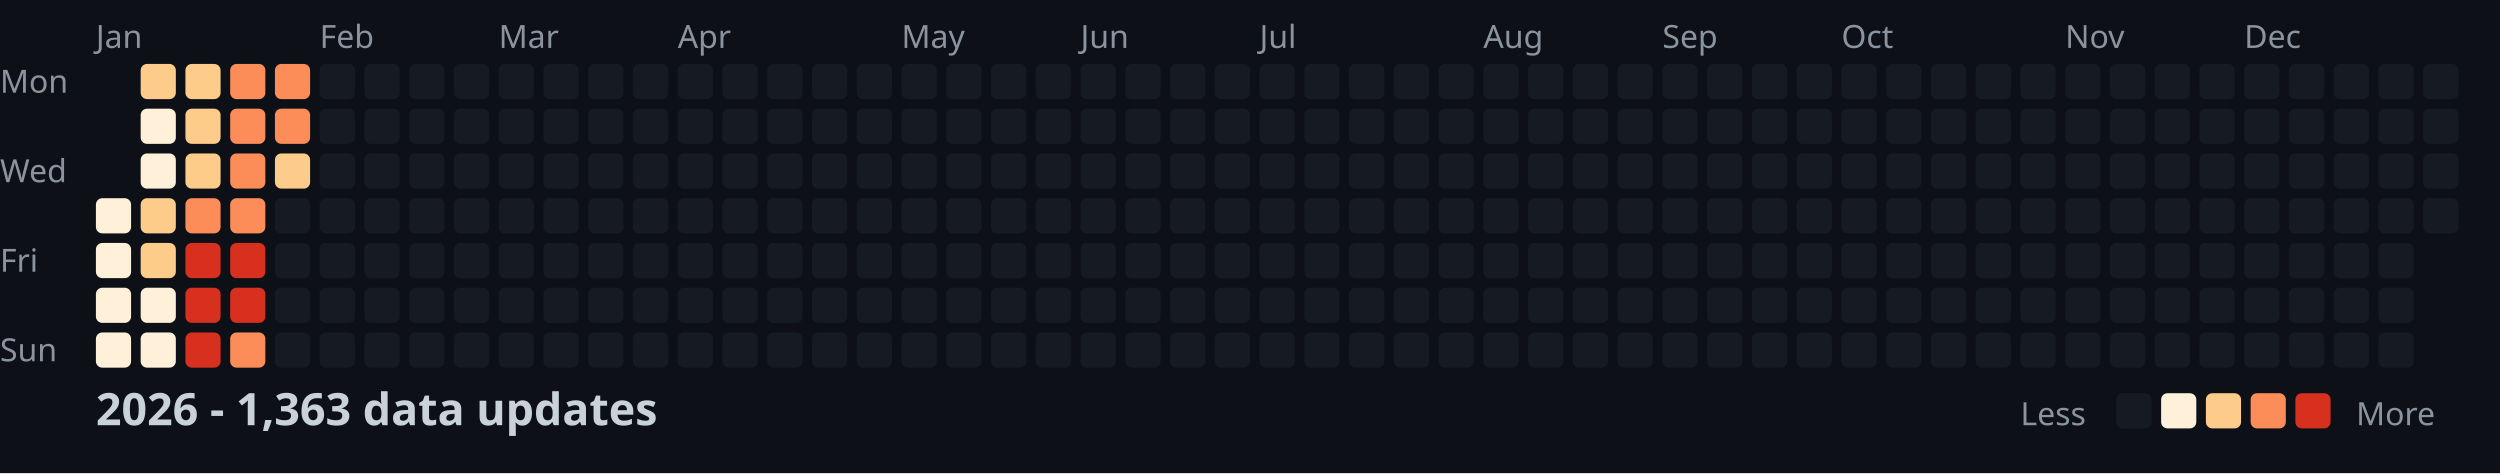
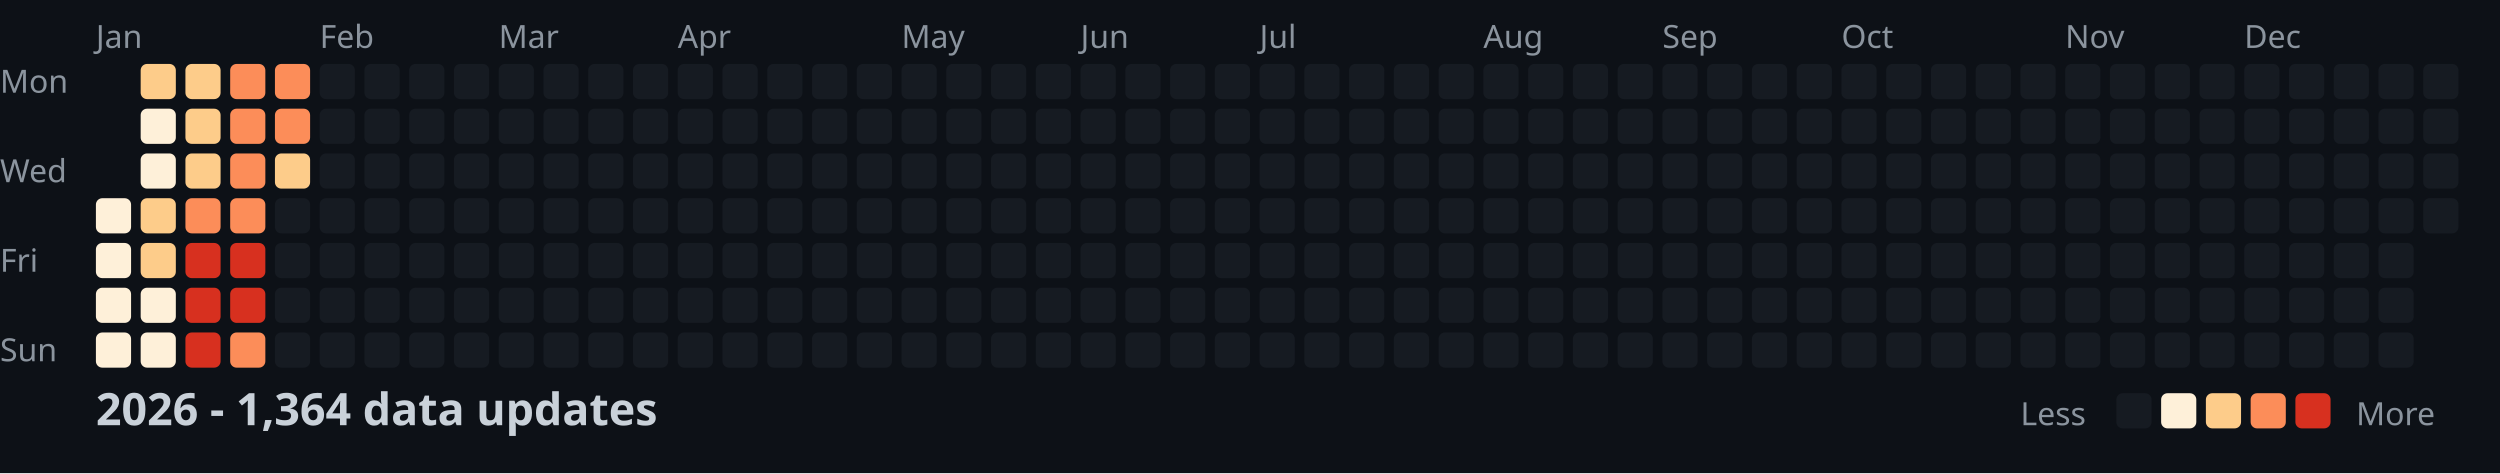
<svg xmlns="http://www.w3.org/2000/svg" width="782" height="148">
  <style>
    .month { font: 10px sans-serif; fill: #8b949e; }
    .day { font: 10px sans-serif; fill: #8b949e; }
    .title { font: bold 14px sans-serif; fill: #c9d1d9; }
    .legend { font: 10px sans-serif; fill: #8b949e; }
  </style>
  <rect width="100%" height="100%" fill="#0d1117" />
  <text x="0" y="29" class="day">Mon</text>
  <text x="0" y="57" class="day">Wed</text>
  <text x="0" y="85" class="day">Fri</text>
  <text x="0" y="113" class="day">Sun</text>
  <text x="30" y="15" class="month">Jan</text>
  <text x="100" y="15" class="month">Feb</text>
  <text x="156" y="15" class="month">Mar</text>
  <text x="212" y="15" class="month">Apr</text>
  <text x="282" y="15" class="month">May</text>
  <text x="338" y="15" class="month">Jun</text>
  <text x="394" y="15" class="month">Jul</text>
  <text x="464" y="15" class="month">Aug</text>
  <text x="520" y="15" class="month">Sep</text>
  <text x="576" y="15" class="month">Oct</text>
  <text x="646" y="15" class="month">Nov</text>
  <text x="702" y="15" class="month">Dec</text>
  <rect x="30" y="62" width="11" height="11" fill="#fef0d9" rx="2" />
  <rect x="30" y="76" width="11" height="11" fill="#fef0d9" rx="2" />
  <rect x="30" y="90" width="11" height="11" fill="#fef0d9" rx="2" />
  <rect x="30" y="104" width="11" height="11" fill="#fef0d9" rx="2" />
  <rect x="44" y="20" width="11" height="11" fill="#fdcc8a" rx="2" />
  <rect x="44" y="34" width="11" height="11" fill="#fef0d9" rx="2" />
  <rect x="44" y="48" width="11" height="11" fill="#fef0d9" rx="2" />
  <rect x="44" y="62" width="11" height="11" fill="#fdcc8a" rx="2" />
  <rect x="44" y="76" width="11" height="11" fill="#fdcc8a" rx="2" />
  <rect x="44" y="90" width="11" height="11" fill="#fef0d9" rx="2" />
  <rect x="44" y="104" width="11" height="11" fill="#fef0d9" rx="2" />
  <rect x="58" y="20" width="11" height="11" fill="#fdcc8a" rx="2" />
  <rect x="58" y="34" width="11" height="11" fill="#fdcc8a" rx="2" />
  <rect x="58" y="48" width="11" height="11" fill="#fdcc8a" rx="2" />
  <rect x="58" y="62" width="11" height="11" fill="#fc8d59" rx="2" />
  <rect x="58" y="76" width="11" height="11" fill="#d7301f" rx="2" />
  <rect x="58" y="90" width="11" height="11" fill="#d7301f" rx="2" />
  <rect x="58" y="104" width="11" height="11" fill="#d7301f" rx="2" />
  <rect x="72" y="20" width="11" height="11" fill="#fc8d59" rx="2" />
  <rect x="72" y="34" width="11" height="11" fill="#fc8d59" rx="2" />
  <rect x="72" y="48" width="11" height="11" fill="#fc8d59" rx="2" />
  <rect x="72" y="62" width="11" height="11" fill="#fc8d59" rx="2" />
  <rect x="72" y="76" width="11" height="11" fill="#d7301f" rx="2" />
  <rect x="72" y="90" width="11" height="11" fill="#d7301f" rx="2" />
  <rect x="72" y="104" width="11" height="11" fill="#fc8d59" rx="2" />
  <rect x="86" y="20" width="11" height="11" fill="#fc8d59" rx="2" />
  <rect x="86" y="34" width="11" height="11" fill="#fc8d59" rx="2" />
  <rect x="86" y="48" width="11" height="11" fill="#fdcc8a" rx="2" />
  <rect x="86" y="62" width="11" height="11" fill="#161b22" rx="2" />
  <rect x="86" y="76" width="11" height="11" fill="#161b22" rx="2" />
  <rect x="86" y="90" width="11" height="11" fill="#161b22" rx="2" />
  <rect x="86" y="104" width="11" height="11" fill="#161b22" rx="2" />
  <rect x="100" y="20" width="11" height="11" fill="#161b22" rx="2" />
  <rect x="100" y="34" width="11" height="11" fill="#161b22" rx="2" />
  <rect x="100" y="48" width="11" height="11" fill="#161b22" rx="2" />
  <rect x="100" y="62" width="11" height="11" fill="#161b22" rx="2" />
  <rect x="100" y="76" width="11" height="11" fill="#161b22" rx="2" />
  <rect x="100" y="90" width="11" height="11" fill="#161b22" rx="2" />
  <rect x="100" y="104" width="11" height="11" fill="#161b22" rx="2" />
  <rect x="114" y="20" width="11" height="11" fill="#161b22" rx="2" />
  <rect x="114" y="34" width="11" height="11" fill="#161b22" rx="2" />
  <rect x="114" y="48" width="11" height="11" fill="#161b22" rx="2" />
  <rect x="114" y="62" width="11" height="11" fill="#161b22" rx="2" />
  <rect x="114" y="76" width="11" height="11" fill="#161b22" rx="2" />
  <rect x="114" y="90" width="11" height="11" fill="#161b22" rx="2" />
  <rect x="114" y="104" width="11" height="11" fill="#161b22" rx="2" />
  <rect x="128" y="20" width="11" height="11" fill="#161b22" rx="2" />
  <rect x="128" y="34" width="11" height="11" fill="#161b22" rx="2" />
  <rect x="128" y="48" width="11" height="11" fill="#161b22" rx="2" />
  <rect x="128" y="62" width="11" height="11" fill="#161b22" rx="2" />
  <rect x="128" y="76" width="11" height="11" fill="#161b22" rx="2" />
  <rect x="128" y="90" width="11" height="11" fill="#161b22" rx="2" />
  <rect x="128" y="104" width="11" height="11" fill="#161b22" rx="2" />
  <rect x="142" y="20" width="11" height="11" fill="#161b22" rx="2" />
  <rect x="142" y="34" width="11" height="11" fill="#161b22" rx="2" />
  <rect x="142" y="48" width="11" height="11" fill="#161b22" rx="2" />
  <rect x="142" y="62" width="11" height="11" fill="#161b22" rx="2" />
  <rect x="142" y="76" width="11" height="11" fill="#161b22" rx="2" />
  <rect x="142" y="90" width="11" height="11" fill="#161b22" rx="2" />
  <rect x="142" y="104" width="11" height="11" fill="#161b22" rx="2" />
  <rect x="156" y="20" width="11" height="11" fill="#161b22" rx="2" />
  <rect x="156" y="34" width="11" height="11" fill="#161b22" rx="2" />
  <rect x="156" y="48" width="11" height="11" fill="#161b22" rx="2" />
  <rect x="156" y="62" width="11" height="11" fill="#161b22" rx="2" />
  <rect x="156" y="76" width="11" height="11" fill="#161b22" rx="2" />
  <rect x="156" y="90" width="11" height="11" fill="#161b22" rx="2" />
  <rect x="156" y="104" width="11" height="11" fill="#161b22" rx="2" />
  <rect x="170" y="20" width="11" height="11" fill="#161b22" rx="2" />
  <rect x="170" y="34" width="11" height="11" fill="#161b22" rx="2" />
  <rect x="170" y="48" width="11" height="11" fill="#161b22" rx="2" />
  <rect x="170" y="62" width="11" height="11" fill="#161b22" rx="2" />
  <rect x="170" y="76" width="11" height="11" fill="#161b22" rx="2" />
  <rect x="170" y="90" width="11" height="11" fill="#161b22" rx="2" />
  <rect x="170" y="104" width="11" height="11" fill="#161b22" rx="2" />
  <rect x="184" y="20" width="11" height="11" fill="#161b22" rx="2" />
  <rect x="184" y="34" width="11" height="11" fill="#161b22" rx="2" />
  <rect x="184" y="48" width="11" height="11" fill="#161b22" rx="2" />
  <rect x="184" y="62" width="11" height="11" fill="#161b22" rx="2" />
  <rect x="184" y="76" width="11" height="11" fill="#161b22" rx="2" />
  <rect x="184" y="90" width="11" height="11" fill="#161b22" rx="2" />
  <rect x="184" y="104" width="11" height="11" fill="#161b22" rx="2" />
  <rect x="198" y="20" width="11" height="11" fill="#161b22" rx="2" />
  <rect x="198" y="34" width="11" height="11" fill="#161b22" rx="2" />
  <rect x="198" y="48" width="11" height="11" fill="#161b22" rx="2" />
  <rect x="198" y="62" width="11" height="11" fill="#161b22" rx="2" />
  <rect x="198" y="76" width="11" height="11" fill="#161b22" rx="2" />
  <rect x="198" y="90" width="11" height="11" fill="#161b22" rx="2" />
  <rect x="198" y="104" width="11" height="11" fill="#161b22" rx="2" />
  <rect x="212" y="20" width="11" height="11" fill="#161b22" rx="2" />
  <rect x="212" y="34" width="11" height="11" fill="#161b22" rx="2" />
  <rect x="212" y="48" width="11" height="11" fill="#161b22" rx="2" />
  <rect x="212" y="62" width="11" height="11" fill="#161b22" rx="2" />
  <rect x="212" y="76" width="11" height="11" fill="#161b22" rx="2" />
  <rect x="212" y="90" width="11" height="11" fill="#161b22" rx="2" />
  <rect x="212" y="104" width="11" height="11" fill="#161b22" rx="2" />
  <rect x="226" y="20" width="11" height="11" fill="#161b22" rx="2" />
  <rect x="226" y="34" width="11" height="11" fill="#161b22" rx="2" />
  <rect x="226" y="48" width="11" height="11" fill="#161b22" rx="2" />
  <rect x="226" y="62" width="11" height="11" fill="#161b22" rx="2" />
  <rect x="226" y="76" width="11" height="11" fill="#161b22" rx="2" />
  <rect x="226" y="90" width="11" height="11" fill="#161b22" rx="2" />
  <rect x="226" y="104" width="11" height="11" fill="#161b22" rx="2" />
  <rect x="240" y="20" width="11" height="11" fill="#161b22" rx="2" />
  <rect x="240" y="34" width="11" height="11" fill="#161b22" rx="2" />
  <rect x="240" y="48" width="11" height="11" fill="#161b22" rx="2" />
  <rect x="240" y="62" width="11" height="11" fill="#161b22" rx="2" />
  <rect x="240" y="76" width="11" height="11" fill="#161b22" rx="2" />
  <rect x="240" y="90" width="11" height="11" fill="#161b22" rx="2" />
  <rect x="240" y="104" width="11" height="11" fill="#161b22" rx="2" />
  <rect x="254" y="20" width="11" height="11" fill="#161b22" rx="2" />
  <rect x="254" y="34" width="11" height="11" fill="#161b22" rx="2" />
  <rect x="254" y="48" width="11" height="11" fill="#161b22" rx="2" />
  <rect x="254" y="62" width="11" height="11" fill="#161b22" rx="2" />
  <rect x="254" y="76" width="11" height="11" fill="#161b22" rx="2" />
  <rect x="254" y="90" width="11" height="11" fill="#161b22" rx="2" />
  <rect x="254" y="104" width="11" height="11" fill="#161b22" rx="2" />
  <rect x="268" y="20" width="11" height="11" fill="#161b22" rx="2" />
  <rect x="268" y="34" width="11" height="11" fill="#161b22" rx="2" />
  <rect x="268" y="48" width="11" height="11" fill="#161b22" rx="2" />
  <rect x="268" y="62" width="11" height="11" fill="#161b22" rx="2" />
  <rect x="268" y="76" width="11" height="11" fill="#161b22" rx="2" />
  <rect x="268" y="90" width="11" height="11" fill="#161b22" rx="2" />
  <rect x="268" y="104" width="11" height="11" fill="#161b22" rx="2" />
  <rect x="282" y="20" width="11" height="11" fill="#161b22" rx="2" />
  <rect x="282" y="34" width="11" height="11" fill="#161b22" rx="2" />
  <rect x="282" y="48" width="11" height="11" fill="#161b22" rx="2" />
  <rect x="282" y="62" width="11" height="11" fill="#161b22" rx="2" />
  <rect x="282" y="76" width="11" height="11" fill="#161b22" rx="2" />
  <rect x="282" y="90" width="11" height="11" fill="#161b22" rx="2" />
  <rect x="282" y="104" width="11" height="11" fill="#161b22" rx="2" />
  <rect x="296" y="20" width="11" height="11" fill="#161b22" rx="2" />
  <rect x="296" y="34" width="11" height="11" fill="#161b22" rx="2" />
  <rect x="296" y="48" width="11" height="11" fill="#161b22" rx="2" />
  <rect x="296" y="62" width="11" height="11" fill="#161b22" rx="2" />
  <rect x="296" y="76" width="11" height="11" fill="#161b22" rx="2" />
  <rect x="296" y="90" width="11" height="11" fill="#161b22" rx="2" />
  <rect x="296" y="104" width="11" height="11" fill="#161b22" rx="2" />
  <rect x="310" y="20" width="11" height="11" fill="#161b22" rx="2" />
  <rect x="310" y="34" width="11" height="11" fill="#161b22" rx="2" />
  <rect x="310" y="48" width="11" height="11" fill="#161b22" rx="2" />
  <rect x="310" y="62" width="11" height="11" fill="#161b22" rx="2" />
  <rect x="310" y="76" width="11" height="11" fill="#161b22" rx="2" />
  <rect x="310" y="90" width="11" height="11" fill="#161b22" rx="2" />
  <rect x="310" y="104" width="11" height="11" fill="#161b22" rx="2" />
  <rect x="324" y="20" width="11" height="11" fill="#161b22" rx="2" />
  <rect x="324" y="34" width="11" height="11" fill="#161b22" rx="2" />
  <rect x="324" y="48" width="11" height="11" fill="#161b22" rx="2" />
  <rect x="324" y="62" width="11" height="11" fill="#161b22" rx="2" />
  <rect x="324" y="76" width="11" height="11" fill="#161b22" rx="2" />
  <rect x="324" y="90" width="11" height="11" fill="#161b22" rx="2" />
  <rect x="324" y="104" width="11" height="11" fill="#161b22" rx="2" />
  <rect x="338" y="20" width="11" height="11" fill="#161b22" rx="2" />
  <rect x="338" y="34" width="11" height="11" fill="#161b22" rx="2" />
  <rect x="338" y="48" width="11" height="11" fill="#161b22" rx="2" />
  <rect x="338" y="62" width="11" height="11" fill="#161b22" rx="2" />
  <rect x="338" y="76" width="11" height="11" fill="#161b22" rx="2" />
  <rect x="338" y="90" width="11" height="11" fill="#161b22" rx="2" />
  <rect x="338" y="104" width="11" height="11" fill="#161b22" rx="2" />
  <rect x="352" y="20" width="11" height="11" fill="#161b22" rx="2" />
  <rect x="352" y="34" width="11" height="11" fill="#161b22" rx="2" />
  <rect x="352" y="48" width="11" height="11" fill="#161b22" rx="2" />
  <rect x="352" y="62" width="11" height="11" fill="#161b22" rx="2" />
  <rect x="352" y="76" width="11" height="11" fill="#161b22" rx="2" />
  <rect x="352" y="90" width="11" height="11" fill="#161b22" rx="2" />
  <rect x="352" y="104" width="11" height="11" fill="#161b22" rx="2" />
  <rect x="366" y="20" width="11" height="11" fill="#161b22" rx="2" />
  <rect x="366" y="34" width="11" height="11" fill="#161b22" rx="2" />
  <rect x="366" y="48" width="11" height="11" fill="#161b22" rx="2" />
  <rect x="366" y="62" width="11" height="11" fill="#161b22" rx="2" />
  <rect x="366" y="76" width="11" height="11" fill="#161b22" rx="2" />
  <rect x="366" y="90" width="11" height="11" fill="#161b22" rx="2" />
  <rect x="366" y="104" width="11" height="11" fill="#161b22" rx="2" />
  <rect x="380" y="20" width="11" height="11" fill="#161b22" rx="2" />
  <rect x="380" y="34" width="11" height="11" fill="#161b22" rx="2" />
  <rect x="380" y="48" width="11" height="11" fill="#161b22" rx="2" />
  <rect x="380" y="62" width="11" height="11" fill="#161b22" rx="2" />
  <rect x="380" y="76" width="11" height="11" fill="#161b22" rx="2" />
  <rect x="380" y="90" width="11" height="11" fill="#161b22" rx="2" />
  <rect x="380" y="104" width="11" height="11" fill="#161b22" rx="2" />
  <rect x="394" y="20" width="11" height="11" fill="#161b22" rx="2" />
  <rect x="394" y="34" width="11" height="11" fill="#161b22" rx="2" />
  <rect x="394" y="48" width="11" height="11" fill="#161b22" rx="2" />
  <rect x="394" y="62" width="11" height="11" fill="#161b22" rx="2" />
  <rect x="394" y="76" width="11" height="11" fill="#161b22" rx="2" />
  <rect x="394" y="90" width="11" height="11" fill="#161b22" rx="2" />
  <rect x="394" y="104" width="11" height="11" fill="#161b22" rx="2" />
  <rect x="408" y="20" width="11" height="11" fill="#161b22" rx="2" />
  <rect x="408" y="34" width="11" height="11" fill="#161b22" rx="2" />
  <rect x="408" y="48" width="11" height="11" fill="#161b22" rx="2" />
  <rect x="408" y="62" width="11" height="11" fill="#161b22" rx="2" />
  <rect x="408" y="76" width="11" height="11" fill="#161b22" rx="2" />
  <rect x="408" y="90" width="11" height="11" fill="#161b22" rx="2" />
  <rect x="408" y="104" width="11" height="11" fill="#161b22" rx="2" />
  <rect x="422" y="20" width="11" height="11" fill="#161b22" rx="2" />
  <rect x="422" y="34" width="11" height="11" fill="#161b22" rx="2" />
  <rect x="422" y="48" width="11" height="11" fill="#161b22" rx="2" />
  <rect x="422" y="62" width="11" height="11" fill="#161b22" rx="2" />
  <rect x="422" y="76" width="11" height="11" fill="#161b22" rx="2" />
  <rect x="422" y="90" width="11" height="11" fill="#161b22" rx="2" />
  <rect x="422" y="104" width="11" height="11" fill="#161b22" rx="2" />
  <rect x="436" y="20" width="11" height="11" fill="#161b22" rx="2" />
  <rect x="436" y="34" width="11" height="11" fill="#161b22" rx="2" />
  <rect x="436" y="48" width="11" height="11" fill="#161b22" rx="2" />
  <rect x="436" y="62" width="11" height="11" fill="#161b22" rx="2" />
  <rect x="436" y="76" width="11" height="11" fill="#161b22" rx="2" />
  <rect x="436" y="90" width="11" height="11" fill="#161b22" rx="2" />
  <rect x="436" y="104" width="11" height="11" fill="#161b22" rx="2" />
  <rect x="450" y="20" width="11" height="11" fill="#161b22" rx="2" />
  <rect x="450" y="34" width="11" height="11" fill="#161b22" rx="2" />
  <rect x="450" y="48" width="11" height="11" fill="#161b22" rx="2" />
  <rect x="450" y="62" width="11" height="11" fill="#161b22" rx="2" />
  <rect x="450" y="76" width="11" height="11" fill="#161b22" rx="2" />
  <rect x="450" y="90" width="11" height="11" fill="#161b22" rx="2" />
  <rect x="450" y="104" width="11" height="11" fill="#161b22" rx="2" />
  <rect x="464" y="20" width="11" height="11" fill="#161b22" rx="2" />
  <rect x="464" y="34" width="11" height="11" fill="#161b22" rx="2" />
  <rect x="464" y="48" width="11" height="11" fill="#161b22" rx="2" />
  <rect x="464" y="62" width="11" height="11" fill="#161b22" rx="2" />
  <rect x="464" y="76" width="11" height="11" fill="#161b22" rx="2" />
  <rect x="464" y="90" width="11" height="11" fill="#161b22" rx="2" />
  <rect x="464" y="104" width="11" height="11" fill="#161b22" rx="2" />
  <rect x="478" y="20" width="11" height="11" fill="#161b22" rx="2" />
  <rect x="478" y="34" width="11" height="11" fill="#161b22" rx="2" />
  <rect x="478" y="48" width="11" height="11" fill="#161b22" rx="2" />
  <rect x="478" y="62" width="11" height="11" fill="#161b22" rx="2" />
  <rect x="478" y="76" width="11" height="11" fill="#161b22" rx="2" />
  <rect x="478" y="90" width="11" height="11" fill="#161b22" rx="2" />
  <rect x="478" y="104" width="11" height="11" fill="#161b22" rx="2" />
  <rect x="492" y="20" width="11" height="11" fill="#161b22" rx="2" />
  <rect x="492" y="34" width="11" height="11" fill="#161b22" rx="2" />
  <rect x="492" y="48" width="11" height="11" fill="#161b22" rx="2" />
  <rect x="492" y="62" width="11" height="11" fill="#161b22" rx="2" />
  <rect x="492" y="76" width="11" height="11" fill="#161b22" rx="2" />
  <rect x="492" y="90" width="11" height="11" fill="#161b22" rx="2" />
  <rect x="492" y="104" width="11" height="11" fill="#161b22" rx="2" />
  <rect x="506" y="20" width="11" height="11" fill="#161b22" rx="2" />
  <rect x="506" y="34" width="11" height="11" fill="#161b22" rx="2" />
  <rect x="506" y="48" width="11" height="11" fill="#161b22" rx="2" />
  <rect x="506" y="62" width="11" height="11" fill="#161b22" rx="2" />
  <rect x="506" y="76" width="11" height="11" fill="#161b22" rx="2" />
  <rect x="506" y="90" width="11" height="11" fill="#161b22" rx="2" />
  <rect x="506" y="104" width="11" height="11" fill="#161b22" rx="2" />
  <rect x="520" y="20" width="11" height="11" fill="#161b22" rx="2" />
  <rect x="520" y="34" width="11" height="11" fill="#161b22" rx="2" />
  <rect x="520" y="48" width="11" height="11" fill="#161b22" rx="2" />
  <rect x="520" y="62" width="11" height="11" fill="#161b22" rx="2" />
  <rect x="520" y="76" width="11" height="11" fill="#161b22" rx="2" />
  <rect x="520" y="90" width="11" height="11" fill="#161b22" rx="2" />
  <rect x="520" y="104" width="11" height="11" fill="#161b22" rx="2" />
  <rect x="534" y="20" width="11" height="11" fill="#161b22" rx="2" />
  <rect x="534" y="34" width="11" height="11" fill="#161b22" rx="2" />
  <rect x="534" y="48" width="11" height="11" fill="#161b22" rx="2" />
  <rect x="534" y="62" width="11" height="11" fill="#161b22" rx="2" />
  <rect x="534" y="76" width="11" height="11" fill="#161b22" rx="2" />
  <rect x="534" y="90" width="11" height="11" fill="#161b22" rx="2" />
  <rect x="534" y="104" width="11" height="11" fill="#161b22" rx="2" />
  <rect x="548" y="20" width="11" height="11" fill="#161b22" rx="2" />
  <rect x="548" y="34" width="11" height="11" fill="#161b22" rx="2" />
  <rect x="548" y="48" width="11" height="11" fill="#161b22" rx="2" />
  <rect x="548" y="62" width="11" height="11" fill="#161b22" rx="2" />
  <rect x="548" y="76" width="11" height="11" fill="#161b22" rx="2" />
  <rect x="548" y="90" width="11" height="11" fill="#161b22" rx="2" />
  <rect x="548" y="104" width="11" height="11" fill="#161b22" rx="2" />
  <rect x="562" y="20" width="11" height="11" fill="#161b22" rx="2" />
  <rect x="562" y="34" width="11" height="11" fill="#161b22" rx="2" />
  <rect x="562" y="48" width="11" height="11" fill="#161b22" rx="2" />
  <rect x="562" y="62" width="11" height="11" fill="#161b22" rx="2" />
  <rect x="562" y="76" width="11" height="11" fill="#161b22" rx="2" />
  <rect x="562" y="90" width="11" height="11" fill="#161b22" rx="2" />
  <rect x="562" y="104" width="11" height="11" fill="#161b22" rx="2" />
  <rect x="576" y="20" width="11" height="11" fill="#161b22" rx="2" />
  <rect x="576" y="34" width="11" height="11" fill="#161b22" rx="2" />
  <rect x="576" y="48" width="11" height="11" fill="#161b22" rx="2" />
  <rect x="576" y="62" width="11" height="11" fill="#161b22" rx="2" />
  <rect x="576" y="76" width="11" height="11" fill="#161b22" rx="2" />
  <rect x="576" y="90" width="11" height="11" fill="#161b22" rx="2" />
  <rect x="576" y="104" width="11" height="11" fill="#161b22" rx="2" />
  <rect x="590" y="20" width="11" height="11" fill="#161b22" rx="2" />
  <rect x="590" y="34" width="11" height="11" fill="#161b22" rx="2" />
  <rect x="590" y="48" width="11" height="11" fill="#161b22" rx="2" />
  <rect x="590" y="62" width="11" height="11" fill="#161b22" rx="2" />
  <rect x="590" y="76" width="11" height="11" fill="#161b22" rx="2" />
  <rect x="590" y="90" width="11" height="11" fill="#161b22" rx="2" />
  <rect x="590" y="104" width="11" height="11" fill="#161b22" rx="2" />
  <rect x="604" y="20" width="11" height="11" fill="#161b22" rx="2" />
  <rect x="604" y="34" width="11" height="11" fill="#161b22" rx="2" />
  <rect x="604" y="48" width="11" height="11" fill="#161b22" rx="2" />
  <rect x="604" y="62" width="11" height="11" fill="#161b22" rx="2" />
  <rect x="604" y="76" width="11" height="11" fill="#161b22" rx="2" />
  <rect x="604" y="90" width="11" height="11" fill="#161b22" rx="2" />
  <rect x="604" y="104" width="11" height="11" fill="#161b22" rx="2" />
  <rect x="618" y="20" width="11" height="11" fill="#161b22" rx="2" />
  <rect x="618" y="34" width="11" height="11" fill="#161b22" rx="2" />
  <rect x="618" y="48" width="11" height="11" fill="#161b22" rx="2" />
  <rect x="618" y="62" width="11" height="11" fill="#161b22" rx="2" />
  <rect x="618" y="76" width="11" height="11" fill="#161b22" rx="2" />
  <rect x="618" y="90" width="11" height="11" fill="#161b22" rx="2" />
  <rect x="618" y="104" width="11" height="11" fill="#161b22" rx="2" />
  <rect x="632" y="20" width="11" height="11" fill="#161b22" rx="2" />
  <rect x="632" y="34" width="11" height="11" fill="#161b22" rx="2" />
  <rect x="632" y="48" width="11" height="11" fill="#161b22" rx="2" />
  <rect x="632" y="62" width="11" height="11" fill="#161b22" rx="2" />
  <rect x="632" y="76" width="11" height="11" fill="#161b22" rx="2" />
  <rect x="632" y="90" width="11" height="11" fill="#161b22" rx="2" />
  <rect x="632" y="104" width="11" height="11" fill="#161b22" rx="2" />
  <rect x="646" y="20" width="11" height="11" fill="#161b22" rx="2" />
  <rect x="646" y="34" width="11" height="11" fill="#161b22" rx="2" />
  <rect x="646" y="48" width="11" height="11" fill="#161b22" rx="2" />
  <rect x="646" y="62" width="11" height="11" fill="#161b22" rx="2" />
  <rect x="646" y="76" width="11" height="11" fill="#161b22" rx="2" />
  <rect x="646" y="90" width="11" height="11" fill="#161b22" rx="2" />
  <rect x="646" y="104" width="11" height="11" fill="#161b22" rx="2" />
  <rect x="660" y="20" width="11" height="11" fill="#161b22" rx="2" />
  <rect x="660" y="34" width="11" height="11" fill="#161b22" rx="2" />
  <rect x="660" y="48" width="11" height="11" fill="#161b22" rx="2" />
  <rect x="660" y="62" width="11" height="11" fill="#161b22" rx="2" />
  <rect x="660" y="76" width="11" height="11" fill="#161b22" rx="2" />
  <rect x="660" y="90" width="11" height="11" fill="#161b22" rx="2" />
  <rect x="660" y="104" width="11" height="11" fill="#161b22" rx="2" />
  <rect x="674" y="20" width="11" height="11" fill="#161b22" rx="2" />
  <rect x="674" y="34" width="11" height="11" fill="#161b22" rx="2" />
  <rect x="674" y="48" width="11" height="11" fill="#161b22" rx="2" />
  <rect x="674" y="62" width="11" height="11" fill="#161b22" rx="2" />
  <rect x="674" y="76" width="11" height="11" fill="#161b22" rx="2" />
  <rect x="674" y="90" width="11" height="11" fill="#161b22" rx="2" />
  <rect x="674" y="104" width="11" height="11" fill="#161b22" rx="2" />
  <rect x="688" y="20" width="11" height="11" fill="#161b22" rx="2" />
  <rect x="688" y="34" width="11" height="11" fill="#161b22" rx="2" />
  <rect x="688" y="48" width="11" height="11" fill="#161b22" rx="2" />
  <rect x="688" y="62" width="11" height="11" fill="#161b22" rx="2" />
  <rect x="688" y="76" width="11" height="11" fill="#161b22" rx="2" />
  <rect x="688" y="90" width="11" height="11" fill="#161b22" rx="2" />
  <rect x="688" y="104" width="11" height="11" fill="#161b22" rx="2" />
  <rect x="702" y="20" width="11" height="11" fill="#161b22" rx="2" />
  <rect x="702" y="34" width="11" height="11" fill="#161b22" rx="2" />
  <rect x="702" y="48" width="11" height="11" fill="#161b22" rx="2" />
  <rect x="702" y="62" width="11" height="11" fill="#161b22" rx="2" />
  <rect x="702" y="76" width="11" height="11" fill="#161b22" rx="2" />
  <rect x="702" y="90" width="11" height="11" fill="#161b22" rx="2" />
  <rect x="702" y="104" width="11" height="11" fill="#161b22" rx="2" />
  <rect x="716" y="20" width="11" height="11" fill="#161b22" rx="2" />
  <rect x="716" y="34" width="11" height="11" fill="#161b22" rx="2" />
  <rect x="716" y="48" width="11" height="11" fill="#161b22" rx="2" />
  <rect x="716" y="62" width="11" height="11" fill="#161b22" rx="2" />
  <rect x="716" y="76" width="11" height="11" fill="#161b22" rx="2" />
  <rect x="716" y="90" width="11" height="11" fill="#161b22" rx="2" />
  <rect x="716" y="104" width="11" height="11" fill="#161b22" rx="2" />
  <rect x="730" y="20" width="11" height="11" fill="#161b22" rx="2" />
  <rect x="730" y="34" width="11" height="11" fill="#161b22" rx="2" />
  <rect x="730" y="48" width="11" height="11" fill="#161b22" rx="2" />
  <rect x="730" y="62" width="11" height="11" fill="#161b22" rx="2" />
  <rect x="730" y="76" width="11" height="11" fill="#161b22" rx="2" />
  <rect x="730" y="90" width="11" height="11" fill="#161b22" rx="2" />
  <rect x="730" y="104" width="11" height="11" fill="#161b22" rx="2" />
  <rect x="744" y="20" width="11" height="11" fill="#161b22" rx="2" />
  <rect x="744" y="34" width="11" height="11" fill="#161b22" rx="2" />
  <rect x="744" y="48" width="11" height="11" fill="#161b22" rx="2" />
  <rect x="744" y="62" width="11" height="11" fill="#161b22" rx="2" />
  <rect x="744" y="76" width="11" height="11" fill="#161b22" rx="2" />
  <rect x="744" y="90" width="11" height="11" fill="#161b22" rx="2" />
  <rect x="744" y="104" width="11" height="11" fill="#161b22" rx="2" />
  <rect x="758" y="20" width="11" height="11" fill="#161b22" rx="2" />
  <rect x="758" y="34" width="11" height="11" fill="#161b22" rx="2" />
  <rect x="758" y="48" width="11" height="11" fill="#161b22" rx="2" />
  <rect x="758" y="62" width="11" height="11" fill="#161b22" rx="2" />
-   <text x="30" y="133" class="title">2026 - 1,363 data updates</text>
+   <text x="30" y="133" class="title">2026 - 1,364 data updates</text>
  <text x="632" y="133" class="legend">Less</text>
  <rect x="662" y="123" width="11" height="11" fill="#161b22" rx="2" />
  <rect x="676" y="123" width="11" height="11" fill="#fef0d9" rx="2" />
  <rect x="690" y="123" width="11" height="11" fill="#fdcc8a" rx="2" />
  <rect x="704" y="123" width="11" height="11" fill="#fc8d59" rx="2" />
  <rect x="718" y="123" width="11" height="11" fill="#d7301f" rx="2" />
  <text x="737" y="133" class="legend">More</text>
</svg>
